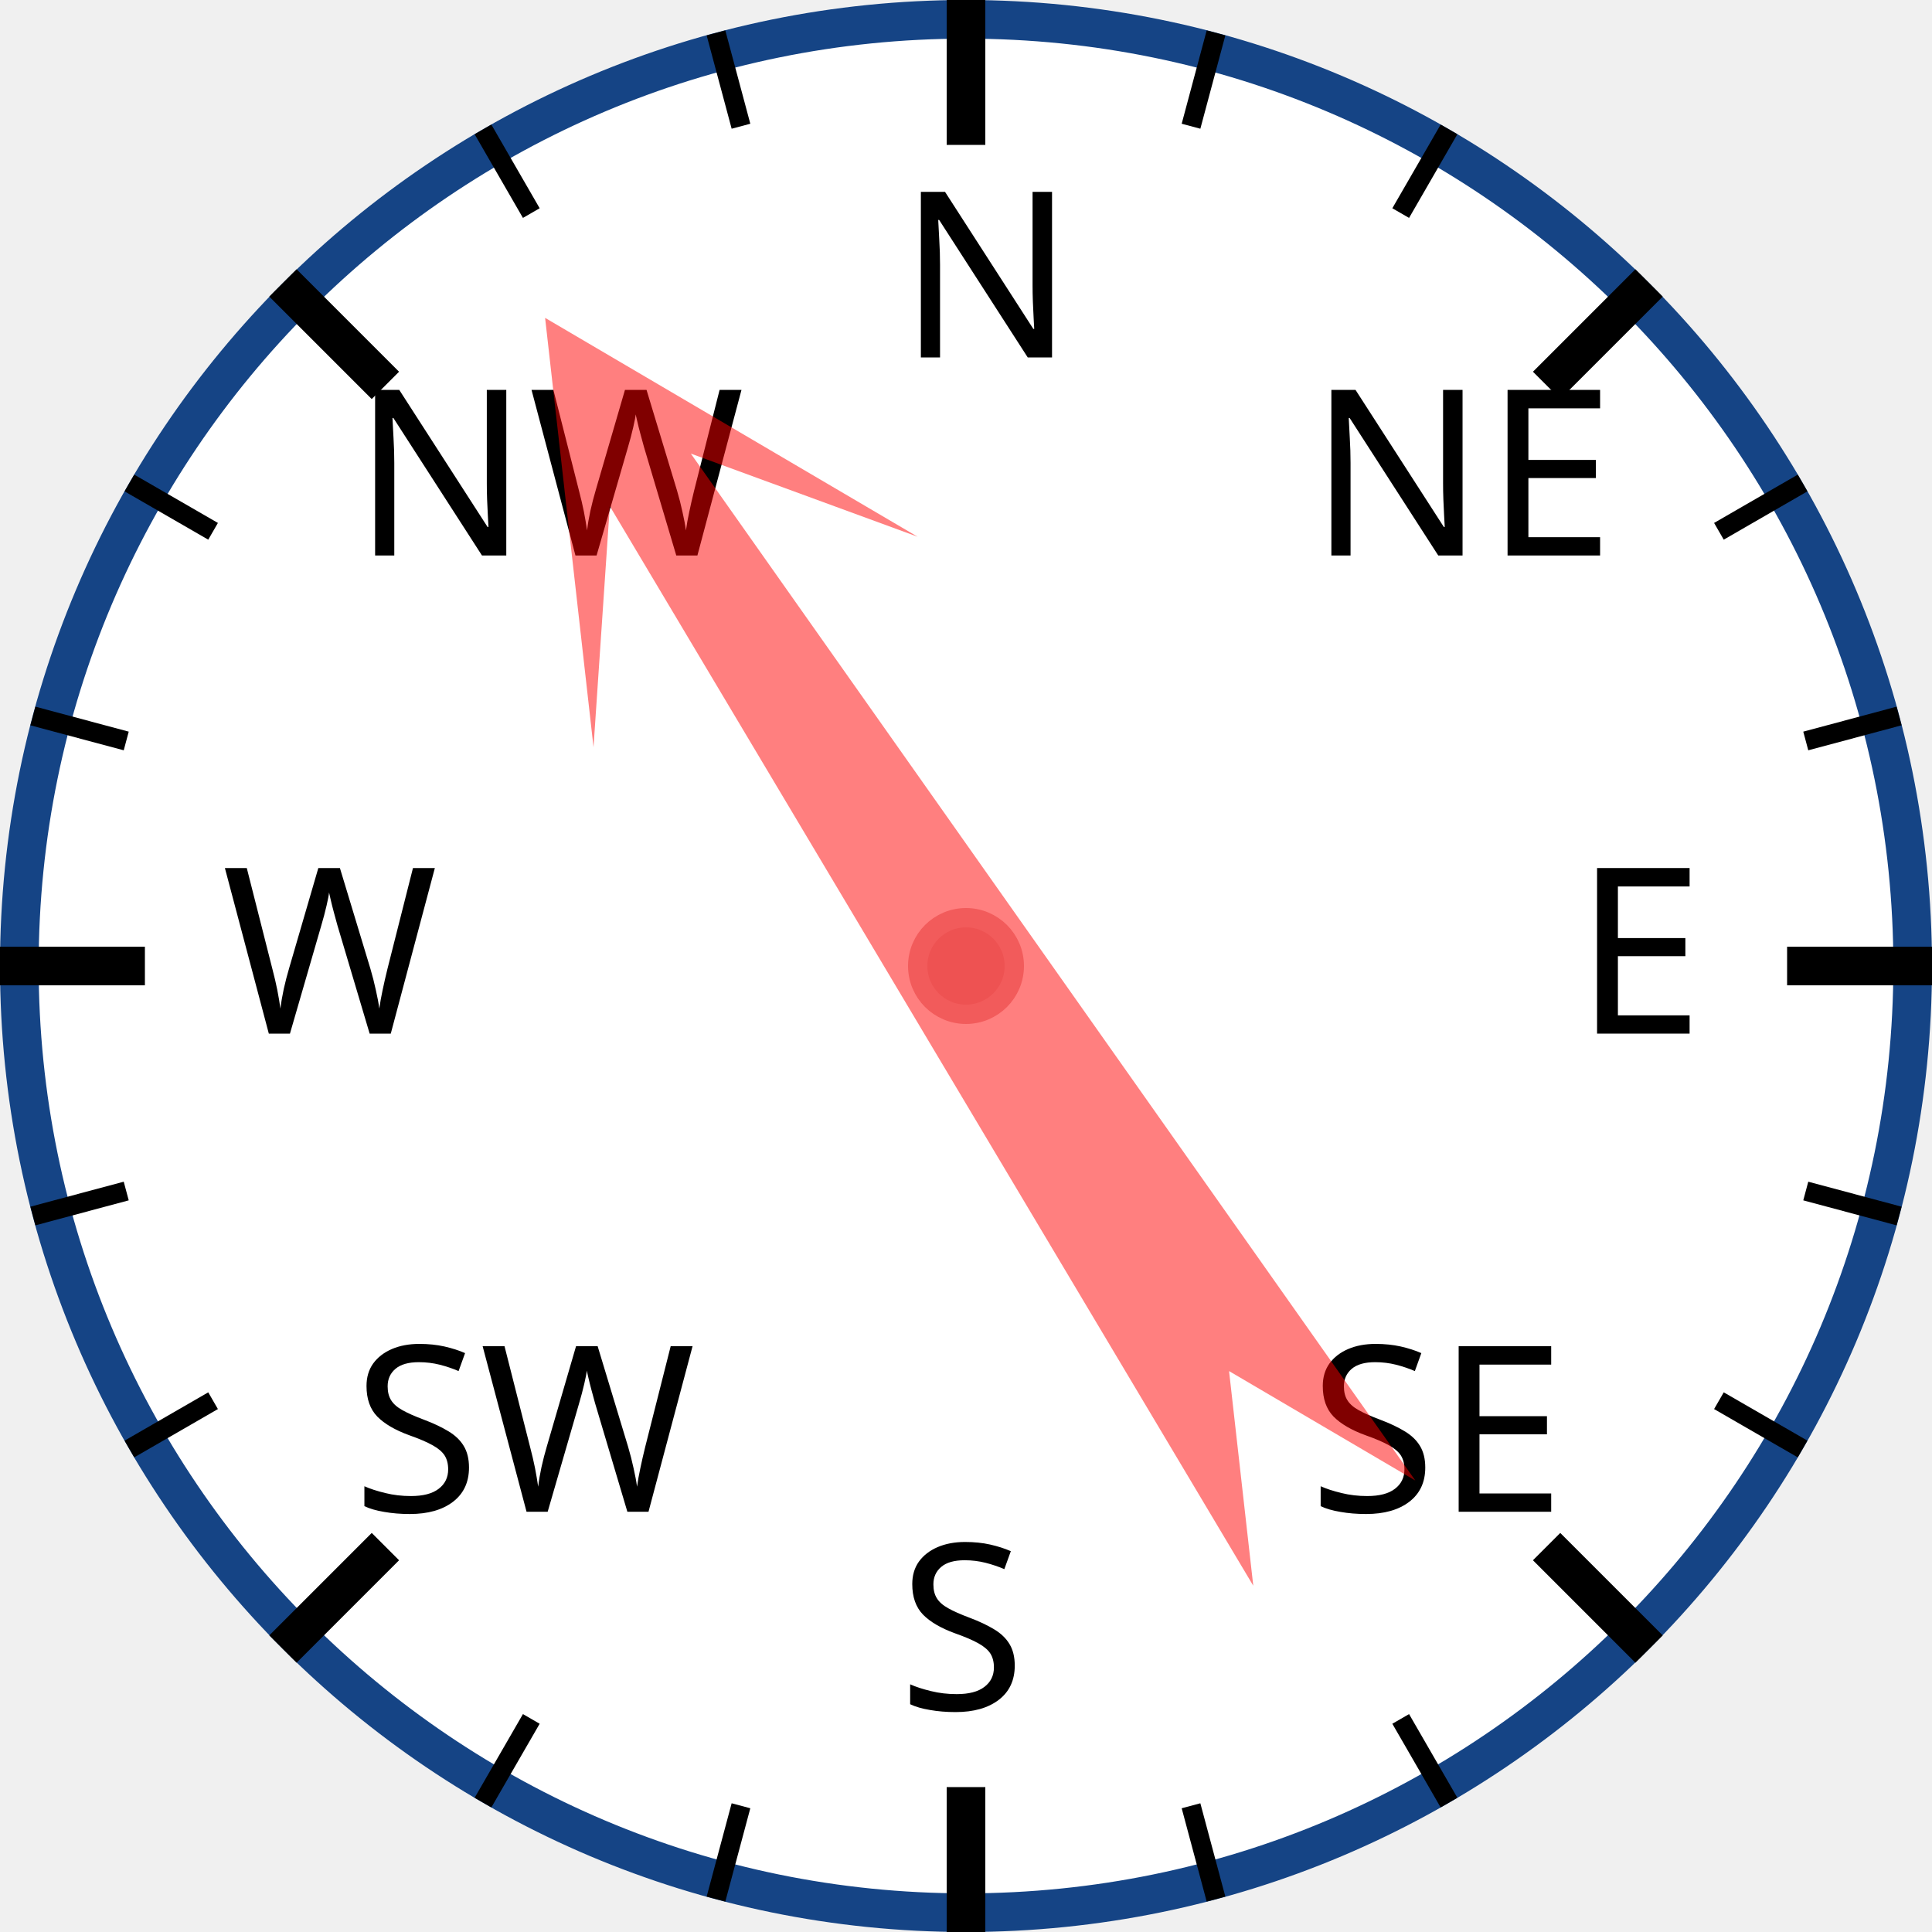
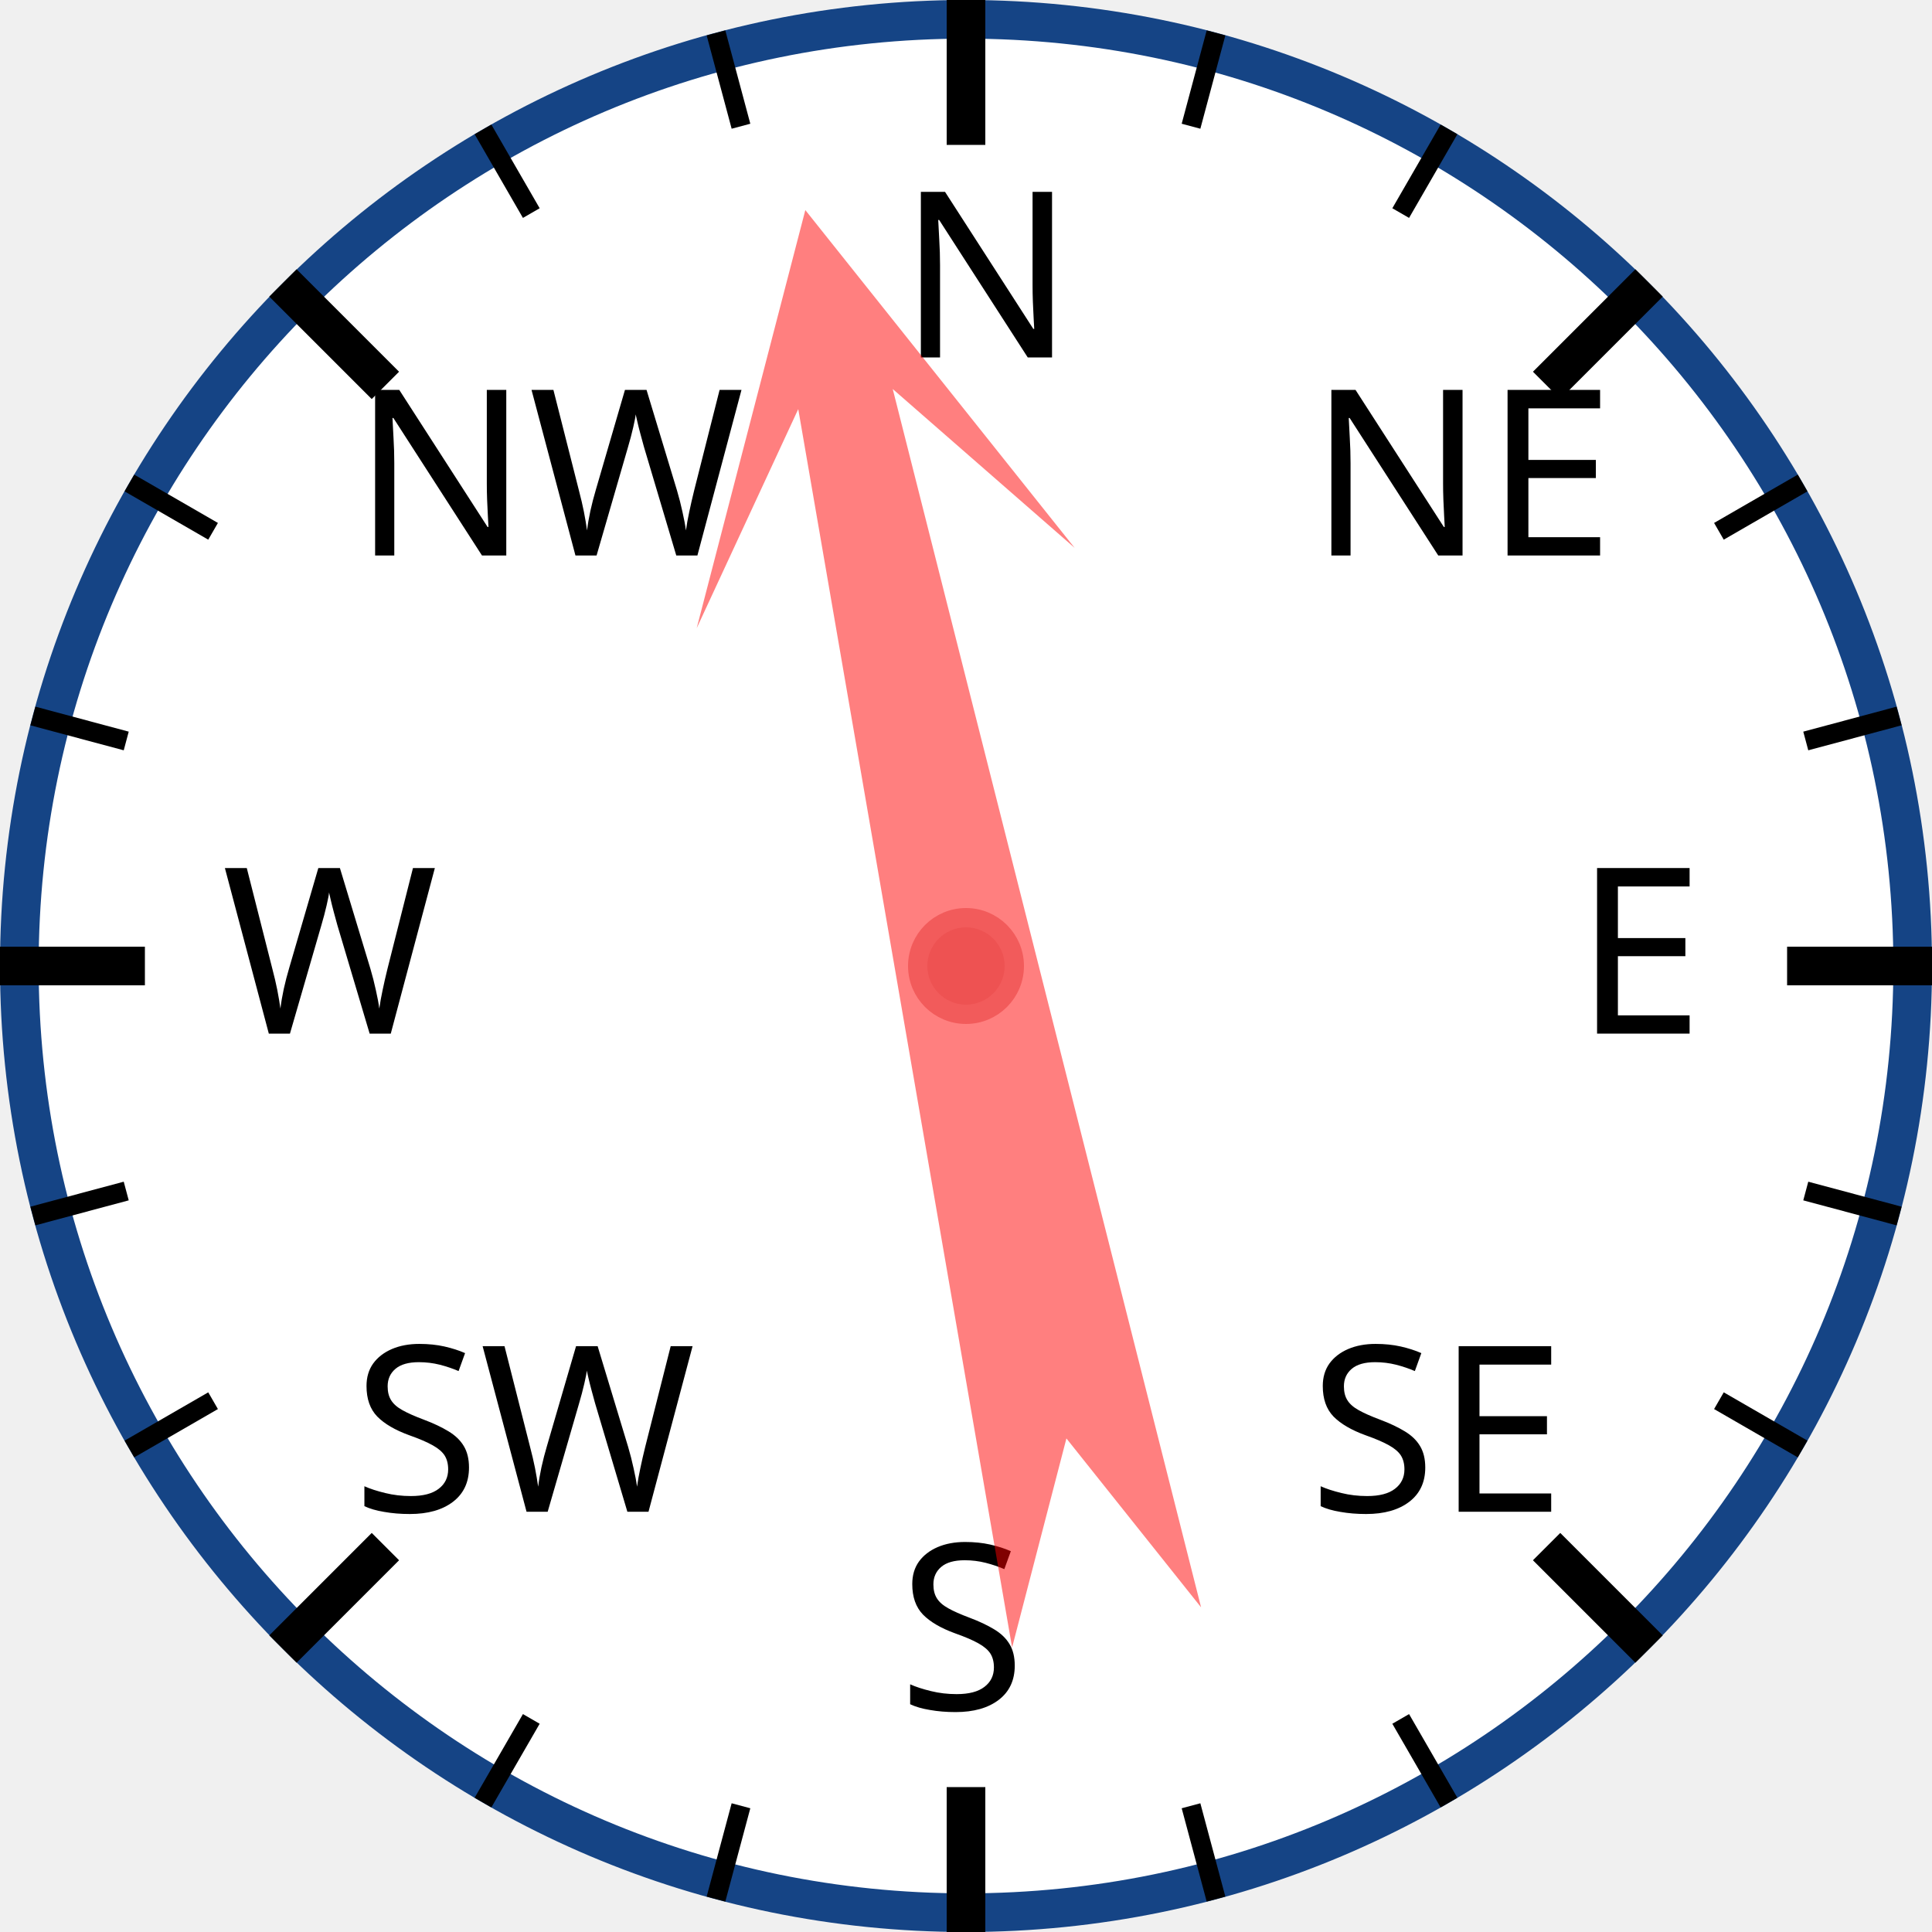
<svg xmlns="http://www.w3.org/2000/svg" width="120px" height="120px" viewBox="0 0 200 200">
  <circle cx="100" cy="100" r="98" style="fill: white; stroke: #154485; stroke-width: 4;" />
  <text x="93.0" y="37.0" style="font-family: sans-serif; font-size: 18pt;">N</text>
  <line x1="100.0" y1="0.0" x2="100.0" y2="15.0" style="stroke: black; stroke-width: 4;" />
  <line x1="74.118" y1="3.407" x2="76.706" y2="13.067" style="stroke: black; stroke-width: 2;" />
  <line x1="50" y1="13.397" x2="55" y2="22.058" style="stroke: black; stroke-width: 2;" />
  <text x="36.503" y="57.503" style="font-family: sans-serif; font-size: 18pt;">NW</text>
  <line x1="29.289" y1="29.289" x2="39.896" y2="39.896" style="stroke: black; stroke-width: 4;" />
  <line x1="13.397" y1="50" x2="22.058" y2="55" style="stroke: black; stroke-width: 2;" />
  <line x1="3.407" y1="74.118" x2="13.067" y2="76.706" style="stroke: black; stroke-width: 2;" />
  <text x="23.0" y="107.0" style="font-family: sans-serif; font-size: 18pt;">W</text>
  <line x1="0.0" y1="100.0" x2="15.0" y2="100.0" style="stroke: black; stroke-width: 4;" />
  <line x1="3.407" y1="125.882" x2="13.067" y2="123.294" style="stroke: black; stroke-width: 2;" />
  <line x1="13.397" y1="150" x2="22.058" y2="145" style="stroke: black; stroke-width: 2;" />
  <text x="36.503" y="156.497" style="font-family: sans-serif; font-size: 18pt;">SW</text>
  <line x1="29.289" y1="170.711" x2="39.896" y2="160.104" style="stroke: black; stroke-width: 4;" />
  <line x1="50" y1="186.603" x2="55" y2="177.942" style="stroke: black; stroke-width: 2;" />
  <line x1="74.118" y1="196.593" x2="76.706" y2="186.933" style="stroke: black; stroke-width: 2;" />
  <text x="93" y="177.0" style="font-family: sans-serif; font-size: 18pt;">S</text>
  <line x1="100" y1="200.0" x2="100" y2="185.0" style="stroke: black; stroke-width: 4;" />
  <line x1="125.882" y1="196.593" x2="123.294" y2="186.933" style="stroke: black; stroke-width: 2;" />
  <line x1="150.0" y1="186.603" x2="145.0" y2="177.942" style="stroke: black; stroke-width: 2;" />
  <text x="135.497" y="156.497" style="font-family: sans-serif; font-size: 18pt;">SE</text>
  <line x1="170.711" y1="170.711" x2="160.104" y2="160.104" style="stroke: black; stroke-width: 4;" />
  <line x1="186.603" y1="150" x2="177.942" y2="145" style="stroke: black; stroke-width: 2;" />
  <line x1="196.593" y1="125.882" x2="186.933" y2="123.294" style="stroke: black; stroke-width: 2;" />
  <text x="163.0" y="107" style="font-family: sans-serif; font-size: 18pt;">E</text>
  <line x1="200.0" y1="100" x2="185.0" y2="100" style="stroke: black; stroke-width: 4;" />
  <line x1="196.593" y1="74.118" x2="186.933" y2="76.706" style="stroke: black; stroke-width: 2;" />
  <line x1="186.603" y1="50" x2="177.942" y2="55" style="stroke: black; stroke-width: 2;" />
  <text x="135.497" y="57.503" style="font-family: sans-serif; font-size: 18pt;">NE</text>
  <line x1="170.711" y1="29.289" x2="160.104" y2="39.896" style="stroke: black; stroke-width: 4;" />
  <line x1="150" y1="13.397" x2="145" y2="22.058" style="stroke: black; stroke-width: 2;" />
  <line x1="125.882" y1="3.407" x2="123.294" y2="13.067" style="stroke: black; stroke-width: 2;" />
-   <polygon points="100 20 120 60 105 40 110 170 100 150 90 170 95 40 80 60" style="fill: red; fill-opacity: 0.5;" transform="rotate(327,100,100)" />
+   <polygon points="100 20 120 60 105 40 110 170 100 150 90 170 95 40 80 60" style="fill: red; fill-opacity: 0.5;" transform="rotate(348,100,100)" />
  <circle cx="100" cy="100" r="5" style="fill: #EE5252; stroke: #F25B5B; stroke-width: 2;" />
</svg>
